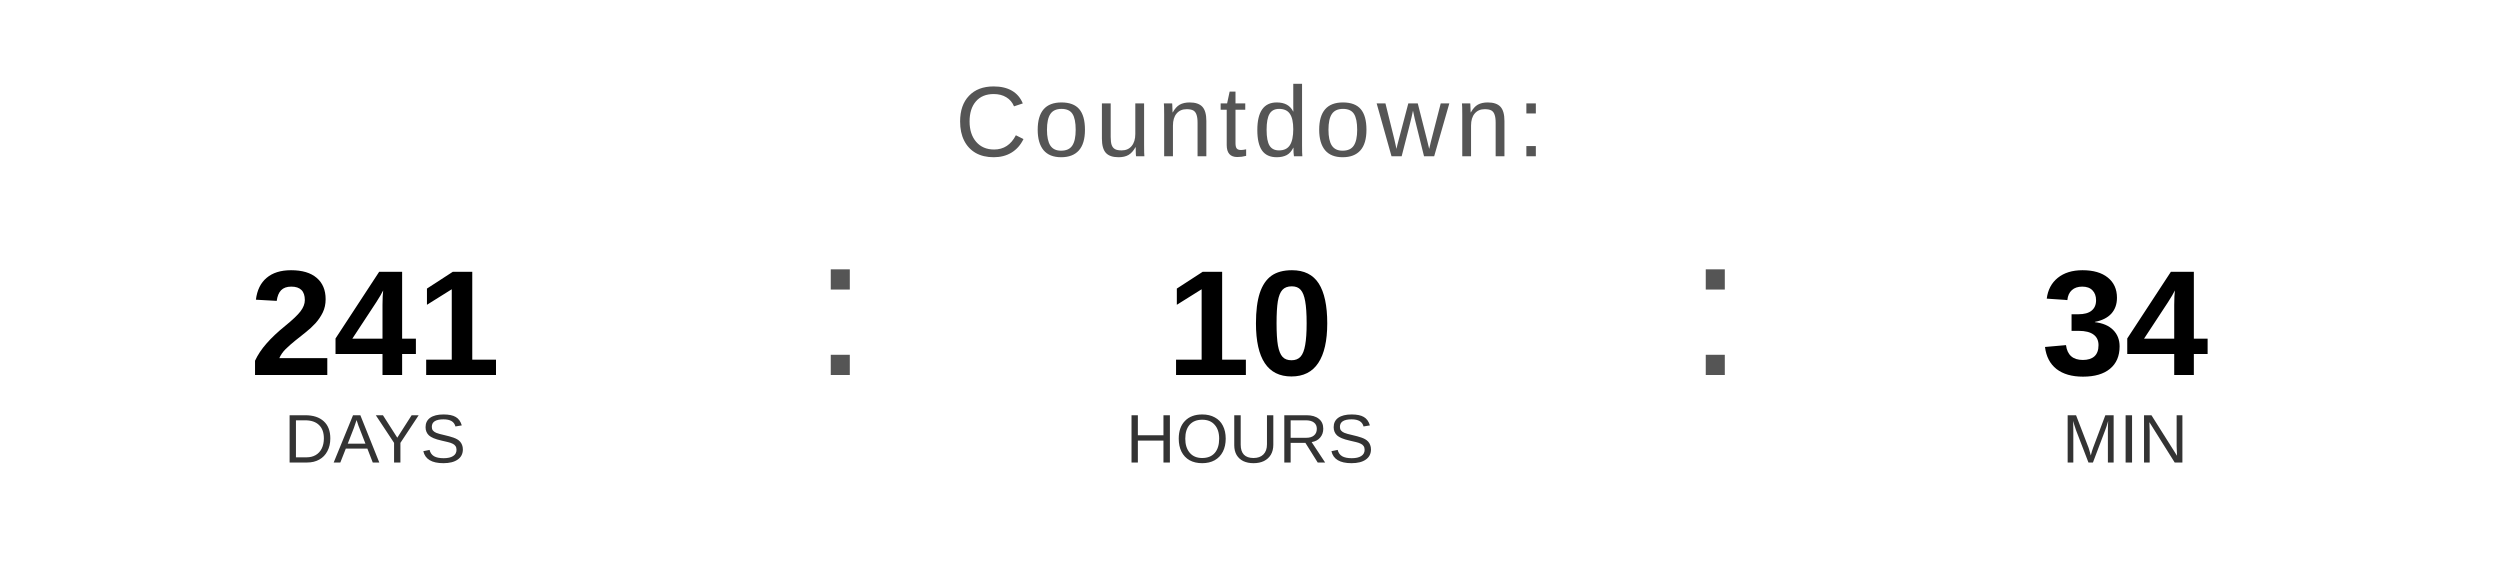
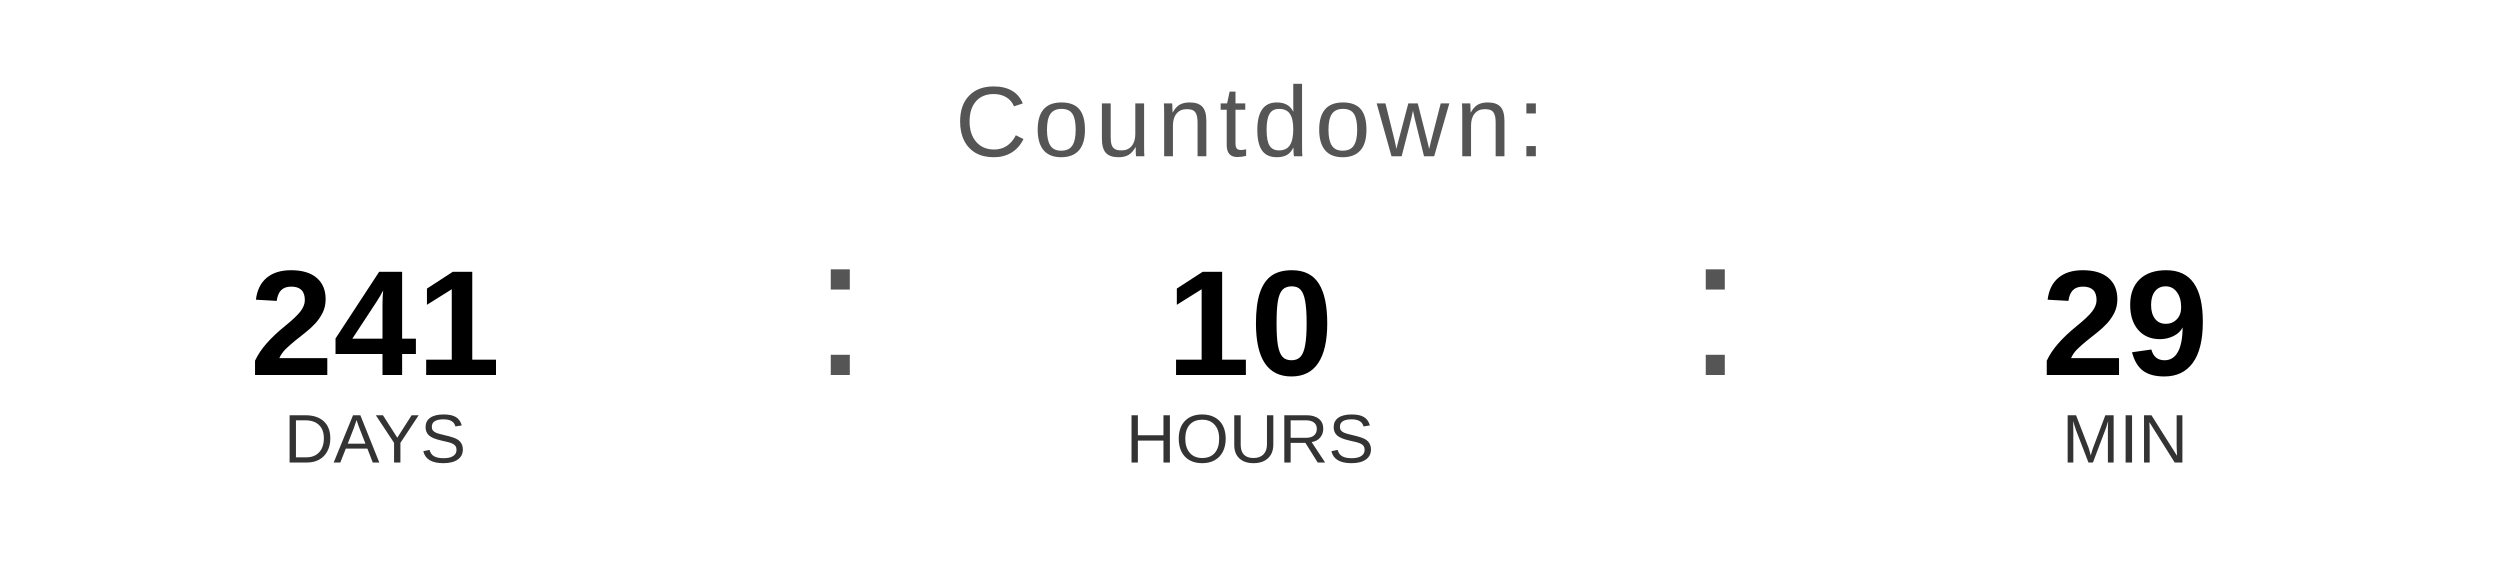
<svg xmlns="http://www.w3.org/2000/svg" width="400" height="90" viewBox="0 0 400 90">
  <text x="200" y="25" font-family="Arial, Helvetica, sans-serif" font-size="16" fill="#555555" text-anchor="middle" letter-spacing="1">
    Countdown:
  </text>
  <text x="60" y="60" font-family="Arial, Helvetica, sans-serif" font-size="24" font-weight="bold" fill="#000000" text-anchor="middle">241</text>
  <text x="60" y="74" font-family="Arial, Helvetica, sans-serif" font-size="11" fill="#333333" text-anchor="middle">DAYS</text>
  <text x="130" y="60" font-family="Arial, sans-serif" font-size="32" fill="#555555">:</text>
  <text x="200" y="60" font-family="Arial, Helvetica, sans-serif" font-size="24" font-weight="bold" fill="#000000" text-anchor="middle">10</text>
  <text x="200" y="74" font-family="Arial, Helvetica, sans-serif" font-size="11" fill="#333333" text-anchor="middle">HOURS</text>
  <text x="270" y="60" font-family="Arial, sans-serif" font-size="32" fill="#555555">:</text>
-   <text x="340" y="60" font-family="Arial, Helvetica, sans-serif" font-size="24" font-weight="bold" fill="#000000" text-anchor="middle">34</text>
+   <text x="340" y="60" font-family="Arial, Helvetica, sans-serif" font-size="24" font-weight="bold" fill="#000000" text-anchor="middle">29</text>
  <text x="340" y="74" font-family="Arial, Helvetica, sans-serif" font-size="11" fill="#333333" text-anchor="middle">MIN</text>
</svg>
